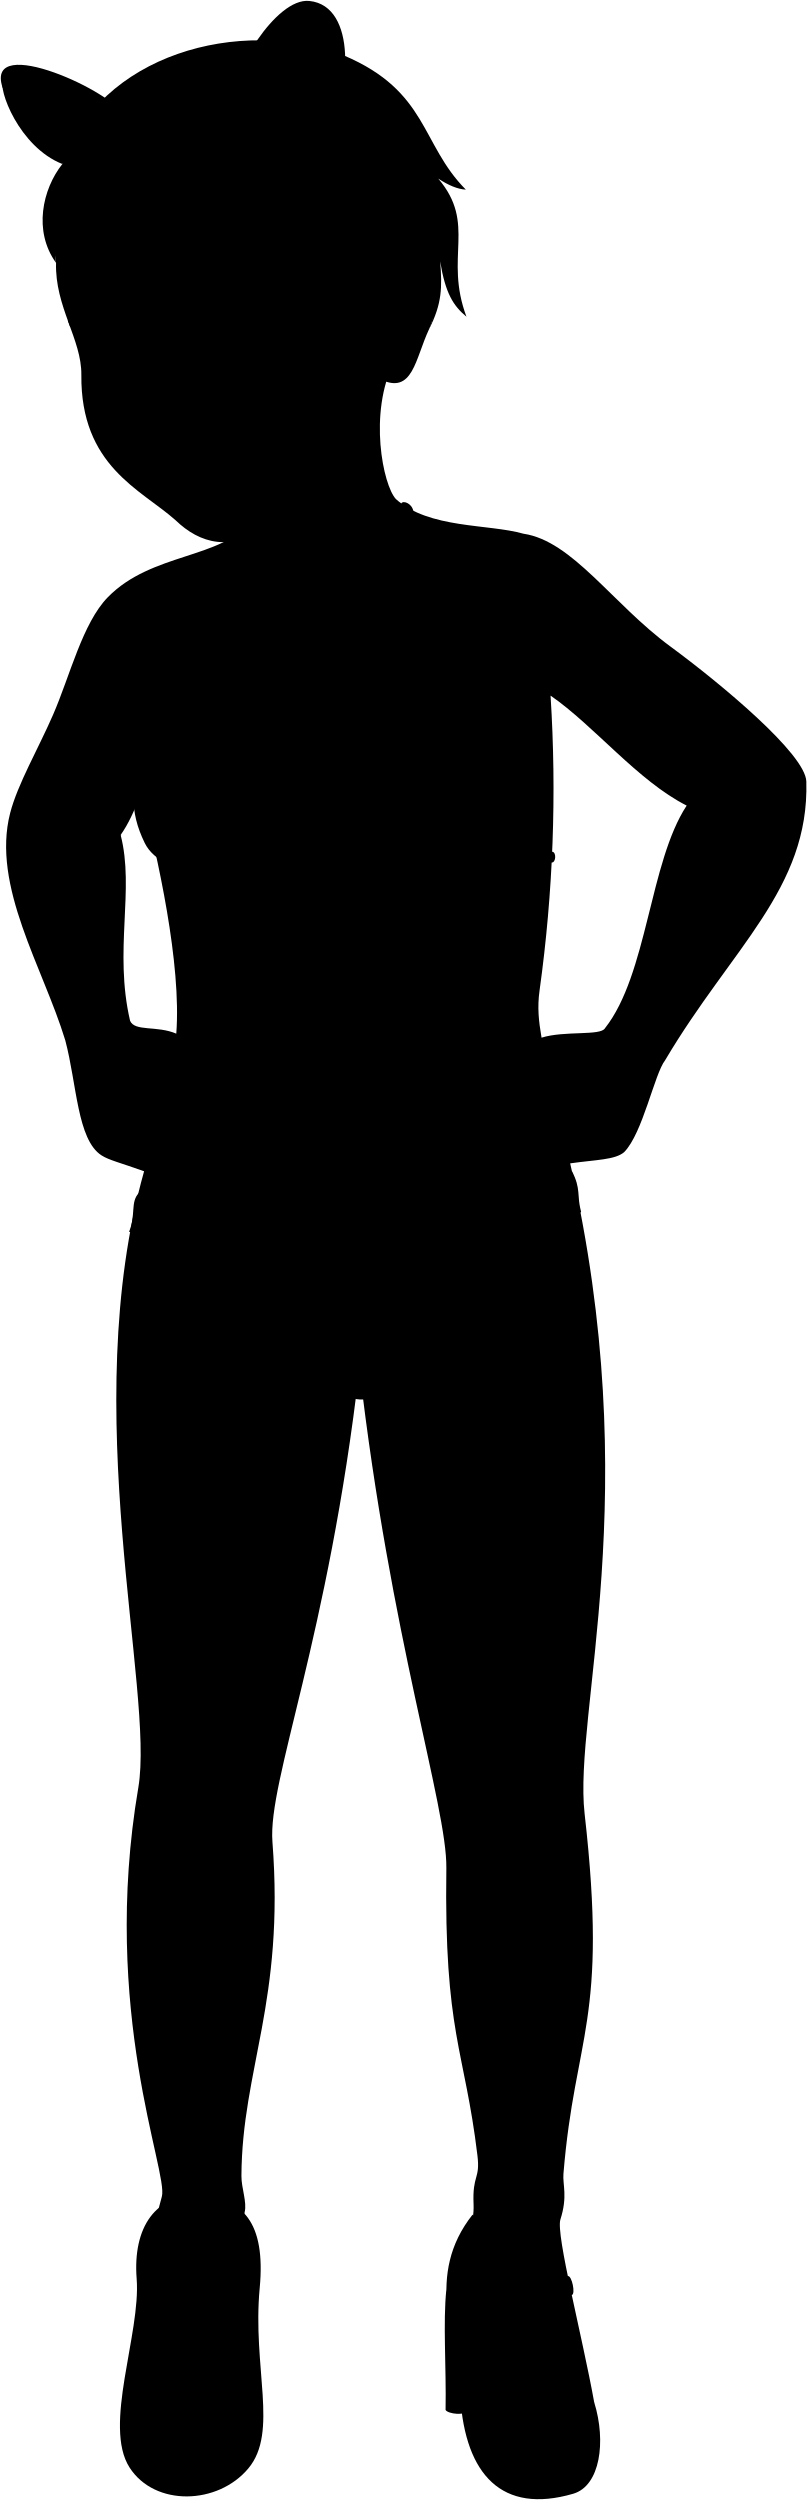
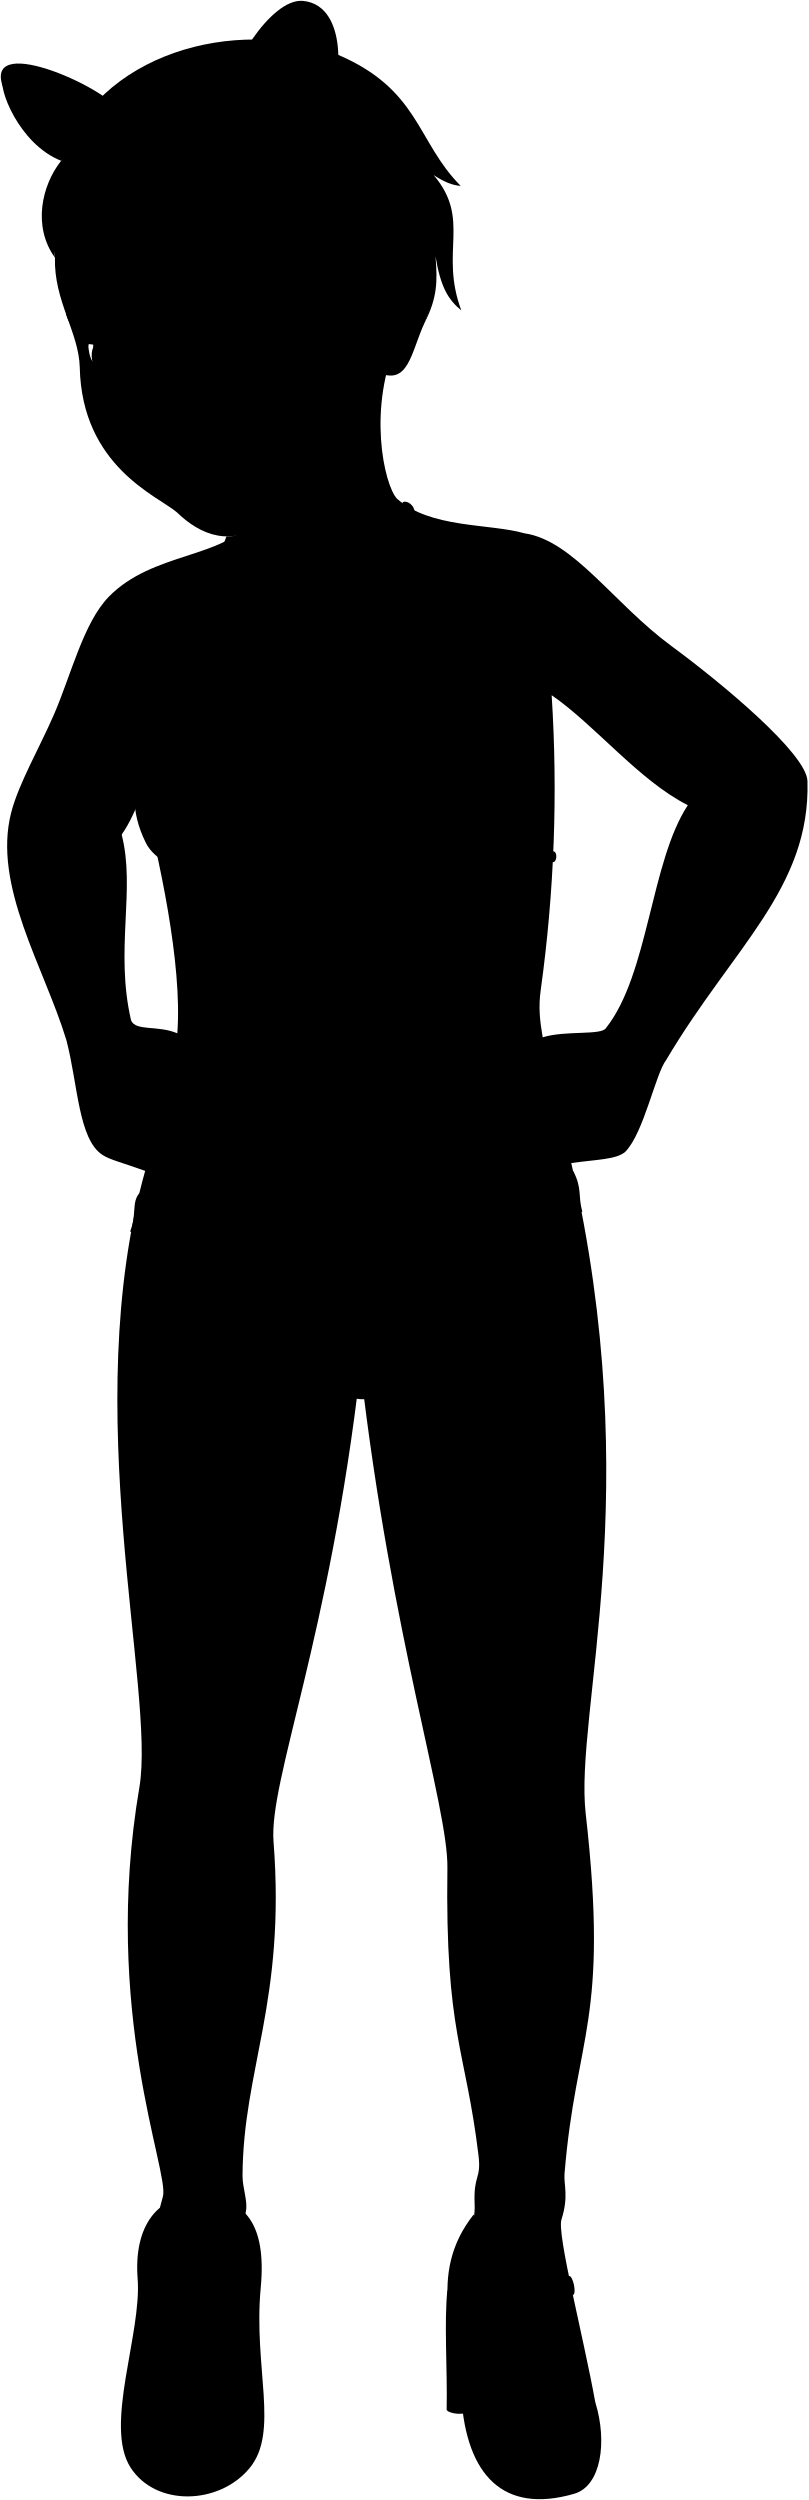
- <svg viewBox="0 0 1002.24 3103.96">
-   <path class="heel" d="M554.22,2842.27c-4.38,40.85,0,97.89-1,149.87,2.6,5,26.06,7.82,26.06,0Z" />
+ <svg xmlns="http://www.w3.org/2000/svg" class="presence" viewBox="0 0 1003.45 3103.24">
+   <path class="heel" d="M555.44,2841.55c-4.39,40.85,0,97.89-1,149.87,2.6,5,26.06,7.82,26.06,0Z" />
  <g class="shoe">
-     <path d="M249,2726.4c-55.79-3.49-84.32,39.14-79.33,102.87,5.33,68.06-42.17,182.73-8.72,234.51,31.41,48.62,109.57,46.34,147.46.87,37.71-45.26,4.7-125,14.05-224.05C330.11,2759.07,301.17,2729.66,249,2726.4Z" />
-     <path d="M737.82,2982.87c15.06,48.66,7.27,103.61-26.16,113.33C623,3122,577.92,3072.39,571.48,2976.46c-5.08-75.77-44.05-151.6,15.24-226.81Z" />
+     <path d="M250.18,2725.68c-55.8-3.49-84.32,39.14-79.33,102.87,5.32,68.06-42.17,182.73-8.72,234.51,31.41,48.62,109.57,46.34,147.46.87,37.71-45.26,4.7-124.95,14.05-224C331.33,2758.35,302.38,2728.94,250.18,2725.68Z" />
+     <path d="M739,2982.14c15.06,48.67,7.27,103.62-26.16,113.34-88.66,25.77-133.75-23.81-140.18-119.74-5.08-75.77-44.06-151.6,15.24-226.81Z" />
  </g>
  <g class="eye">
-     <circle class="sclera" cx="221.84" cy="436.15" r="110.9" />
+     <circle class="sclera" cx="224.42" cy="428.45" r="108.69" />
    <g class="irisDarkBrown">
-       <ellipse cx="266.16" cy="431.88" rx="19.42" ry="22.5" transform="translate(-73.86 55.38) rotate(-10.44)" />
-       <ellipse cx="132.13" cy="453.01" rx="15.78" ry="22.5" transform="translate(-79.91 31.45) rotate(-10.44)" />
+       <ellipse cx="260.86" cy="423.26" rx="19.04" ry="22.05" transform="translate(-72.38 54.28) rotate(-10.44)" />
+       <ellipse cx="129.51" cy="443.97" rx="15.47" ry="22.05" transform="translate(-78.31 30.82) rotate(-10.44)" />
    </g>
    <g class="pupil">
-       <ellipse cx="263.88" cy="433.31" rx="7.55" ry="8.75" transform="translate(-74.15 54.99) rotate(-10.44)" />
-       <ellipse cx="128.35" cy="454.73" rx="6.14" ry="8.75" transform="translate(-80.28 30.79) rotate(-10.44)" />
+       <ellipse cx="258.63" cy="424.67" rx="7.4" ry="8.57" transform="matrix(0.98, -0.18, 0.18, 0.98, -72.68, 53.9)" />
+       <ellipse cx="125.8" cy="445.65" rx="6.02" ry="8.57" transform="translate(-78.68 30.18) rotate(-10.44)" />
    </g>
  </g>
  <g class="skinEastAsian">
-     <path d="M489.14,449.41c-31.9,63.79-13.54,153.21,2.43,170.24,41.23,37.08,114.47,30.53,158.34,43,60.93,9,110.35,87,182.4,140,62.34,45.84,167.88,133.59,168.82,167.65,3.69,133-92.6,206.29-175.28,346-13.36,17.09-27.76,90.68-50.94,114.22-11.48,9.66-34.64,9.28-67,13.9,94.26,411,3.72,682.34,17.93,807.45,29.34,258.34-12,273.46-26.28,447.08-1.12,13.61,5.46,27.9-3.77,56.73-5.91,18.46,27.27,145.21,42,227.26-20.12-15.13-129.81-14.63-153,13.9-40.17-204.71,5.4-207.58,3.18-260.34-1.56-36.83,8.4-30.39,4.82-60.17-15.92-132.5-41.52-151-38.61-357,1.06-75.77-69.35-285.52-107.93-620.32-38.57,334.8-113.85,512.25-108,587.8,15.3,198.07-37.8,282.36-38.49,414.8-.08,15.42,7.07,32.23,4,45-3.82,15.76,9.32,51.19,9.13,95.79-2.52,41.66,1.4,86.38,4.73,136.73-26.86-19.84-128-20.71-154.6-5.4,6.09-70.95,30.13-153,28.91-188.95-.67-19.65,3.53-38.28,9-57.49,8.5-30.12-76.5-229.93-29.19-507.87,20.46-120.21-76.26-469.07,7.17-765.2-29.69-10.66-43.52-13.71-52.88-19.74-30.28-19.51-30.57-88.66-45-142.88-27.59-90.5-91.8-191.38-68.42-282.15C21.81,973.64,47.77,929.11,66,887.17c20.85-48,36.52-113.55,67.87-145.67,54.53-55.87,142.33-47.26,177.89-95.13M175.18,983.91c-7.57,21.6-16,39.56-25.41,52.78,17.61,67.82-8.59,143.44,11.73,230.67,5.84,13.76,33.1,5.62,57.37,16C225.45,1197.08,196,1064.56,175.18,983.91Zm575.93,292.74c52.87-66.92,55.19-206.08,101.45-276.45-60.6-30.63-114.68-99.05-169-136.54A1818.29,1818.29,0,0,1,670,1229.11c-3.13,21.8-1.1,38.88,2.38,59.25C700.65,1279.42,745.83,1286.35,751.11,1276.65Z" />
-     <path d="M442.33,547.4C422,601.69,376.78,621.07,334.42,652c-47.29,34.21-86.2,23.15-116.73-6.34C174.78,607.59,99.9,578.65,101,465.3c.41-44.11-33-84.4-31.41-139C31.11,117.7,624.06,189.23,532.93,408.22c-17.72,37.68-20.12,82.09-60.49,62.84M244.17,434c29.92,15.55,54.64-7.27,71.53-21.34-13-3.29-29.14-11.71-47.11-8.84-14,2.25-25.51,9.12-30.06,25.65C237,435.18,241.81,432.74,244.17,434Zm-79.25,8.69c-11.23-7.69-21.56-16.87-38.22-13.17-5.93,1.32-11,3.58-14.62,7-.64,4.44,1.64,17.07,5,21.08,26.35,9.56,38.07-10.77,45.7-9.18C165.24,448.86,167.65,444.52,164.92,442.65Z" />
+     <path d="M494.74,420c-39.52,85.44-17.92,182-2,199,41.24,37.08,114.48,30.53,158.35,43,60.93,8.95,110.35,87,182.4,139.95,62.34,45.85,167.88,133.6,168.82,167.65,3.69,133.06-92.6,206.3-175.29,346-13.35,17.09-27.75,90.67-50.93,114.22-11.49,9.66-34.64,9.28-67,13.9,94.26,411,3.71,682.33,17.93,807.45,29.34,258.34-12,273.46-26.28,447.08-1.12,13.61,5.46,27.9-3.77,56.73-5.91,18.46,27.27,145.21,42,227.25-20.12-15.12-129.81-14.62-153,13.91-40.17-204.72,5.41-207.58,3.18-260.34-1.55-36.83,8.41-30.39,4.83-60.17-15.92-132.5-41.52-151-38.62-357,1.07-75.77-69.34-285.52-107.92-620.32C409,2033,333.7,2210.43,339.54,2286c15.3,198.07-37.8,282.36-38.49,414.8-.08,15.42,7.07,32.23,4,45-3.82,15.76,9.32,51.19,9.13,95.79-2.52,41.66,1.4,86.38,4.73,136.73-26.87-19.84-128-20.71-154.6-5.41,6.09-70.94,30.13-152.95,28.9-188.94-.67-19.65,3.54-38.28,9-57.49,8.49-30.13-76.51-229.93-29.2-507.87,20.46-120.21-76.25-469.07,7.18-765.2-29.69-10.66-43.52-13.71-52.88-19.74-30.28-19.51-30.58-88.66-45-142.88-27.58-90.5-91.79-191.38-68.42-282.15C23,972.92,49,928.39,67.18,886.45,88,838.4,103.69,772.9,135,740.78c54.54-55.87,142.34-47.26,177.9-95.14M176.4,983.18c-7.58,21.6-16,39.57-25.41,52.78,17.61,67.83-8.59,143.45,11.73,230.68,5.84,13.76,33.1,5.62,57.37,16C226.66,1196.36,197.21,1063.84,176.4,983.18Zm575.93,292.75c52.87-66.92,55.19-206.08,101.45-276.46-60.6-30.62-114.68-99-169-136.53a1819,1819,0,0,1-13.51,365.45c-3.13,21.8-1.1,38.88,2.38,59.25C701.86,1278.7,747.05,1285.63,752.33,1275.93Z" />
+     <path d="M438.5,541.47c-19.88,53.2-63.23,75.2-104.75,105.5-46.34,33.52-84.47,17.68-114.4-11.21C195.53,615.54,101.75,579,99,456c-1-43.23-32.33-82.72-30.78-136.2C30.51,115.37,616.6,185.46,527.3,400.08,509.92,437,507.58,480.53,468,461.66M239.31,425.3c29.32,15.24,53.54-7.13,70.1-20.92-12.73-3.22-28.56-11.47-46.17-8.65-13.71,2.2-25,8.93-29.46,25.13C232.23,426.49,237,424.1,239.31,425.3Zm-77.67,8.52c-11-7.54-21.13-16.54-37.45-12.91-5.81,1.29-10.8,3.51-14.33,6.83-.63,4.36,1.6,16.73,4.91,20.66,25.83,9.37,37.32-10.55,44.79-9C162,439.9,164.31,435.65,161.64,433.82Z" />
  </g>
  <g class="skinDisplayLine">
-     <path d="M428,1317.78c-12.35,41.92,21.55,45.37,11.44,3.2" />
+     <path d="M429.26,1317.06c-12.35,41.92,21.55,45.37,11.44,3.2" />
  </g>
  <g class="skinOverlapLine">
-     <path d="M159.22,860.68c10.17,23.69,15.69,57.51,14,93" />
-     <path d="M683.52,863.66c-29.87-22.85-58.87-54-40.47-3.29" />
-     <path d="M415.81,961.83c-8.92,31.17-5.81,73,13.33,95.67" />
-     <path d="M218.87,1283.39c-5,58.28-26.69,92.09-40,170.7" />
-     <path d="M672.39,1288.36c7.08,47.86,27,82.82,35.52,156" />
+     <path d="M160.44,860c10.17,23.7,15.69,57.52,14,93" />
+     <path d="M684.74,862.94c-29.88-22.85-58.87-54-40.47-3.29" />
+     <path d="M417,961.11c-8.92,31.17-5.81,73,13.33,95.67" />
+     <path d="M220.09,1282.67c-5,58.28-26.69,92.09-40,170.7" />
+     <path d="M673.61,1287.64c7.08,47.86,27,82.82,35.52,156" />
  </g>
  <g class="skinFoldLine">
-     <path d="M852.56,1000.2c13.83-12.33,31.94-16.72,52.57-16.45" />
-     <path d="M61.19,1025.46c20.83,18.15,67.21,26.22,89.58,11.23" />
-     <path d="M377.18,1064c8-6.94,13.42-15,15.57-29" />
-     <path d="M474.73,376.28c1-79.35,84.63-28.11,41.88,40.47" />
-     <path d="M486.57,391.31c13.85,10.59-9,33.88,3.48,37.54,9.92,2.91,5.48-15.76,16.83-27.51,22.08-22.85-7.19-43.38-15.7-30.9" />
+     <path d="M853.78,999.47c13.83-12.32,31.94-16.72,52.57-16.44" />
+     <path d="M62.41,1024.74C83.24,1042.89,129.62,1051,152,1036" />
+     <path d="M378.4,1063.27c8-6.94,13.42-15,15.57-29" />
+     <path d="M470.26,368.78c1-77.77,82.93-27.55,41,39.66" />
+     <path d="M481.86,383.5c13.57,10.38-8.78,33.21,3.41,36.79,9.72,2.86,5.37-15.44,16.5-27,21.63-22.39-7-42.51-15.4-30.28" />
  </g>
  <g class="skinCreaseLine">
-     <path d="M229.78,2239.07c19.34,7.73,40.32,9.26,62.77,5.23" />
-     <path d="M605.52,2241.69c22.2,6.15,44.58,5.75,67.13-.88" />
+     <path d="M231,2238.35c19.34,7.73,40.32,9.25,62.77,5.23" />
+     <path d="M606.74,2241c22.19,6.15,44.57,5.74,67.13-.88" />
  </g>
  <g class="skinEdgeLine">
-     <path d="M131.4,1419.33c13.07,3.57,19,4.76,28.51-7.72,7.29-9.56,22,.6,30.86-11.88" />
-     <path d="M751.77,1423.82c-5.39-7.78-18,2.4-27-12.58-6.19-10.31-15.49,1.49-24.37-11" />
+     <path d="M132.62,1418.61c13.07,3.57,19,4.75,28.51-7.72,7.29-9.56,22,.6,30.85-11.89" />
+     <path d="M753,1423.1c-5.39-7.79-18,2.4-27-12.58-6.19-10.31-15.49,1.49-24.37-11" />
  </g>
  <g class="shoeStrap">
-     <path d="M571.47,2811.18C586.9,2838,694.06,2828.49,705,2825.92c5-1,9.9,22.56,4.89,23.6-12.12-4.58-126.22-15.8-140.42,39.86C567.17,2859.26,568.13,2833.19,571.47,2811.18Z" />
-     <path d="M312.94,2842.27c-21-5.37-110-4.23-127.91-1-4.37-.74.21-27.75,4.58-27,9.94,11.14,105.18,12.4,121.84,0C315.67,2814,317.16,2842,312.94,2842.27Z" />
+     <path d="M572.69,2810.46c15.43,26.78,122.59,17.31,133.57,14.74,5-1,9.9,22.56,4.89,23.6-12.12-4.58-126.22-15.8-140.42,39.86C568.39,2858.54,569.35,2832.47,572.69,2810.46Z" />
+     <path d="M314.16,2841.55c-21-5.37-110-4.24-127.92-1-4.36-.74.22-27.74,4.59-27,9.94,11.14,105.18,12.4,121.84,0C316.88,2813.32,318.38,2841.32,314.16,2841.55Z" />
  </g>
  <g class="bikini">
-     <path d="M172.29,1481.33c-10.65,11.09-3.38,27.23-12,48,97.24,30.71,194,121.57,251,188.9,20.1,23.74,50.82,27.56,72.39.93,79.72-98.46,141.57-156.66,237.81-214.42-5.62-20.44.25-28.21-11.36-50.64C570,1553.91,338.76,1561.46,172.29,1481.33Z" />
-     <path d="M622,1067.81c21.33,3.11,48.67,4.41,62.9,3.13,5.48.25,6.1-13.22.62-13.47-14-.44-36.12-2.18-50.56-6.32Z" />
-     <path d="M557.15,874.92c-10.68-10-24.37-156.6-44-240.78-2.18-9.36-12.55-13.1-15-9.12,22.44,100.47,38.62,239.63,33.18,247.69-24.88,96.72-84.77,198.16-134.17,196.1C344.1,1066.6,272.85,968.65,246.05,896.3,237.8,874,269.29,721.59,290.7,672a75.41,75.41,0,0,1-11.79,1.16c-31.43,79.45-47,191.28-55,203-28.76,41.91-83.91,89.77-44.19,170.53,22.12,45,118.69,47.92,168.09,36.13,17.65-3.2,30.43-.49,48.65-.74,18.39-.25,42.39-2.4,61.19,1.26,53.08,10.32,105,9.28,164.4-15.53C664.38,1036.5,626,931.12,557.15,874.92Z" />
+     <path d="M173.51,1480.61c-10.65,11.08-3.38,27.23-12,48,97.25,30.71,194,121.57,251.05,188.9,20.1,23.74,50.82,27.56,72.38.92C564.69,1620,626.55,1561.77,722.79,1504c-5.63-20.44.24-28.21-11.36-50.64C571.25,1553.19,340,1560.74,173.51,1480.61Z" />
+     <path d="M623.25,1067.09c21.32,3.11,48.67,4.41,62.9,3.12,5.48.26,6.1-13.21.62-13.47-14-.43-36.12-2.17-50.56-6.31Z" />
+     <path d="M558.37,874.2c-10.68-10-24.37-156.6-44-240.78-2.18-9.36-12.55-13.1-15-9.12C521.83,724.77,538,863.93,532.57,872c-24.89,96.72-84.77,198.16-134.17,196.1-53.08-2.21-124.33-100.16-151.13-172.51C239,873.3,271.34,714.64,292.75,665a62.81,62.81,0,0,1-11.64.78c-31.43,79.45-47.94,197.89-56,209.64C196.35,917.35,141.2,965.2,180.92,1046c22.12,45,118.69,47.92,168.08,36.12,17.65-3.19,30.43-.48,48.66-.73,18.39-.26,42.38-2.4,61.19,1.26,53.08,10.32,105,9.27,164.4-15.53C665.6,1035.78,627.24,930.4,558.37,874.2Z" />
  </g>
-   <g class="head50__edited">
-     <path class="lipFemaleMedium__noStroke" d="M197.69,572c8.33,76.82,99.12,65.29,104.16-16.76C267.82,580.37,233.94,591.53,197.69,572Z" />
-     <path class="lipFemaleMedium" d="M307.49,550.5c-20.34,7.48-52.7,10.32-86.47,16.66-13.18,2.47-21.79,1.56-34.59,2.06A32.52,32.52,0,0,0,197.69,572c34.37,18.21,69.13,9.84,104.16-16.76C304.58,553.81,305.63,552.44,307.49,550.5Z" />
-     <path class="lipEdgeLine" d="M207.66,602.67c20.75,32.61,66.45,26.43,85.64-13.07" />
-     <path class="teeth" d="M197.69,572c19.64,44.11,84.81,31.56,104.16-16.76-24.83,5.16-48.52,18.38-67.29,20.39C216.81,577.52,209.48,572,197.69,572Z" />
-     <path class="gum" d="M197.69,572c11.79,0,19.12,5.53,36.87,3.63,18.77-2,42.46-15.23,67.29-20.39C273,574,219,594.12,197.69,572Z" />
-     <g class="cheekLine">
-       <path d="M182.32,520c-7.62,5.82-8.63,17-12.21,25.9-3.4,8.48-1.12,16.76,2.88,23.12" />
-       <path d="M261,508.58c23.49,10.14,23.86,13.29,38.18,21.44,14.56,8.3,19.74,16,21.93,24.44" />
-     </g>
-     <path class="noseLine" d="M182.32,520c-10.17,9.81-1.48,26.57,9.39,28.14,11.92,1.73,7.22,7,24.87,6.62,19.21-.43,25.16-13.75,36.31-15.72,18.69-3.28,19.12-19.54,8.09-30.43" />
-     <g class="eyeFoldLine">
-       <path d="M120.24,468.72c15.2,9,32.77,2.21,40.63-3.28" />
-       <path d="M252.75,450.69c15.52,7.4,42.12,3.13,53.71-9.12" />
-     </g>
-     <g class="eyeCornerLine">
-       <path d="M329.89,413.05c-4.64,1.26-8.45.94-14.19-.43" />
-       <path d="M112.08,436.45a17.92,17.92,0,0,0-6,8.91" />
-       <path d="M117.1,457.53a19,19,0,0,0-5.29-2" />
-     </g>
-     <g class="eyeCreaseLine">
-       <path d="M164.92,442.65c-33-29.63-55.9-16.2-58-7.56" />
-       <path d="M315.29,403.37c-17.14-17.15-70.64-7.9-76.76,26.06" />
-     </g>
-     <g class="eyebrowBlack">
-       <path d="M210.47,372.13c20.37,26.32,60.38-27.2,119.88-1.35C273.55,333.29,242.75,370.06,210.47,372.13Z" />
-       <path d="M152,382.4c-13.81,26.47-34.2,1.62-64.79,23.8-1-2.72-2-5.45-3-8.2C104.91,377.45,132.73,390.23,152,382.4Z" />
-     </g>
-     <path class="hairBlack" d="M546.5,324.56c2.62,32.09,2.27,52.5-13.57,83.66,30.17-79.54-49.18-123.64-70-59.82-23.92,2.74,17,61.84-21.51,117.8-6.63-180.91-82-90.4-115.44-237.5-33.6-13.37-133.62-1.09-159,28.55-35.1-11.84-74.28-3-92.15,23.31C69,293.05,67,311.5,69.55,326.33c-28.46-39.46-16.85-91.53,7.86-122.7C122.72,68.28,297.45,19.46,427,68.87c104.71,44.45,95.12,109.94,151.38,166.57-10.08-.54-21.57-5.31-34.24-13.68,48,56.6,7,96.62,35,171.46C562.86,379.73,553,364.28,546.5,324.56Z" />
-     <path class="hairband" d="M503.12,318.49C477,40.53,162.93,46.87,77.41,203.63,158,90.22,438.69,42.29,482.87,321.44A29.83,29.83,0,0,1,503.12,318.49Z" />
-     <g class="hairbandEarOuter">
-       <path d="M151.43,142.86c-4.81-26.09-171-103.69-148.3-34.24,34.54,40.69,70.33,64.73,108.27,59.74A235.23,235.23,0,0,1,151.43,142.86Z" />
-       <path d="M292.39,115.18c-5.76-20.93,49.28-118.28,91.66-114,59.79,6,51.53,115.3,21,161.51C373.09,134.65,333.84,119,292.39,115.18Z" />
-     </g>
-     <g class="hairbandEarInner">
-       <path d="M319.53,119.49c27.86-25.41,36.34-142.28,85.54-103.26,28.46,22.57,28,118.18-.05,146.41A193.14,193.14,0,0,0,319.53,119.49Z" />
-       <path d="M111.4,168.36C51.29,150.7,22.23,68.79,3.89,98.85-3,110.23,23.63,182.38,77.41,203.63,86,191.27,97.66,179.6,111.4,168.36Z" />
-     </g>
+   <path class="lipFemaleMedium__noStroke" d="M198.75,562.57c16.57,75.53,103.14,57.5,102.08-16.43C263.31,573.86,238.46,584,198.75,562.57Z" />
+   <path class="lipFemaleMedium" d="M306.36,541.51c-23,9-40.65,8.87-73.24,17.35-12.48,3.25-32.86.51-45.4,1,3.42.75,7.06,1.71,11,2.72,37.71,20.55,63.62,12.79,102.08-16.43C303.51,544.75,304.54,543.41,306.36,541.51Z" />
+   <path class="lipEdgeLine" d="M211.52,590.64c20.34,32,65.13,25.9,83.94-12.81" />
+   <path class="teeth" d="M198.75,562.57c22.35,50.16,88,18.66,102.08-16.43-24.33,5.06-47.55,20-65.94,22C217.49,570,208,564.45,198.75,562.57Z" />
+   <path class="gum" d="M198.75,562.57c9.18,1.86,18.74,7.42,36.14,5.56,18.39-2,41.61-16.93,65.94-22C269.35,566.63,222.85,587.53,198.75,562.57Z" />
+   <g class="cheekLine">
+     <path d="M179.69,510.59c-7.47,5.7-6.46,16.65-10,25.38-3.34,8.31.9,16.43,4.82,22.66" />
+     <path d="M256.78,499.43c23,9.94,25.38,13,39.41,21,14.28,8.13,21.36,15.65,23.49,23.95" />
+   </g>
+   <path class="noseLine" d="M179.69,510.59c-10,9.61-3.45,26,7.2,27.58,11.69,1.69,8.08,7.87,25.38,7.49,18.83-.42,23.66-14.48,34.58-16.41,18.32-3.22,20.74-19.15,9.93-29.82" />
+   <g class="eyeFoldLine">
+     <path d="M117.85,459.37c14.9,8.84,32.12,2.16,39.82-3.22" />
+     <path d="M247.71,441.69c15.22,7.26,41.28,3.07,52.64-8.93" />
+   </g>
+   <g class="eyeCornerLine">
+     <path d="M323.31,404.8c-4.55,1.24-8.28.93-13.9-.42" />
+     <path d="M109.86,427.74a17.61,17.61,0,0,0-5.88,8.73" />
+     <path d="M114.77,448.4a18.26,18.26,0,0,0-5.18-2" />
+   </g>
+   <g class="eyeCreaseLine">
+     <path d="M161.64,433.82c-32.38-29-54.78-15.88-56.87-7.41" />
+     <path d="M309,395.33c-16.8-16.82-69.23-7.75-75.23,25.53" />
+   </g>
+   <g class="eyebrowBlack">
+     <path d="M206.28,364.7c20,25.8,59.17-26.65,117.48-1.32C268.1,326.64,237.92,362.68,206.28,364.7Z" />
+     <path d="M148.49,375C135,400.93,115,376.57,85,398.31c-1-2.66-1.94-5.34-2.91-8C102.38,370.13,129.65,382.66,148.49,375Z" />
+   </g>
+   <path class="hairBlack" d="M540.59,318.08c2.57,31.46,2.22,51.46-13.29,82,29.55-77.95-48.2-121.17-68.66-58.63-23.44,2.69,16.62,60.61-21.07,115.45-6.5-177.3-85.35-88.59-118.14-232.76-32.93-13.1-131-1.07-155.77,28-34.41-11.61-72.8-2.9-90.31,22.84-5.76,12.24-7.67,30.32-5.17,44.85-27.89-38.67-16.51-89.69,7.7-120.24C120.29,66.94,291.52,19.09,418.51,67.51c102.62,43.57,98.22,107.74,153.35,163.24-9.88-.53-21.13-5.2-33.56-13.41,47,55.47,6.9,94.7,34.35,168C556.62,372.15,547,357,540.59,318.08Z" />
+   <path class="hairband" d="M498.08,312.14C472.5,39.74,159.69,46,75.88,199.58,154.89,88.43,434.94,41.46,478.23,315A29.27,29.27,0,0,1,498.08,312.14Z" />
+   <g class="hairbandEarOuter">
+     <path d="M148.42,140C143.71,114.45-19.16,38.41,3.09,106.47,36.94,146.34,72,169.91,109.2,165A230.45,230.45,0,0,1,148.42,140Z" />
+     <path d="M286.56,112.9C280.92,92.39,334.86-3,376.39,1.13c58.59,5.85,50.5,113,20.55,158.28C365.65,132,327.18,116.63,286.56,112.9Z" />
+   </g>
+   <g class="hairbandEarInner">
+     <path d="M313.16,117.12C340.46,92.22,348.78-22.31,397,15.93c27.89,22.12,27.42,115.81-.05,143.48A189.39,189.39,0,0,0,313.16,117.12Z" />
+     <path d="M109.2,165C50.28,147.71,21.8,67.43,3.83,96.89-3,108.05,23.18,178.75,75.88,199.58,84.25,187.46,95.73,176,109.2,165Z" />
  </g>
</svg>
